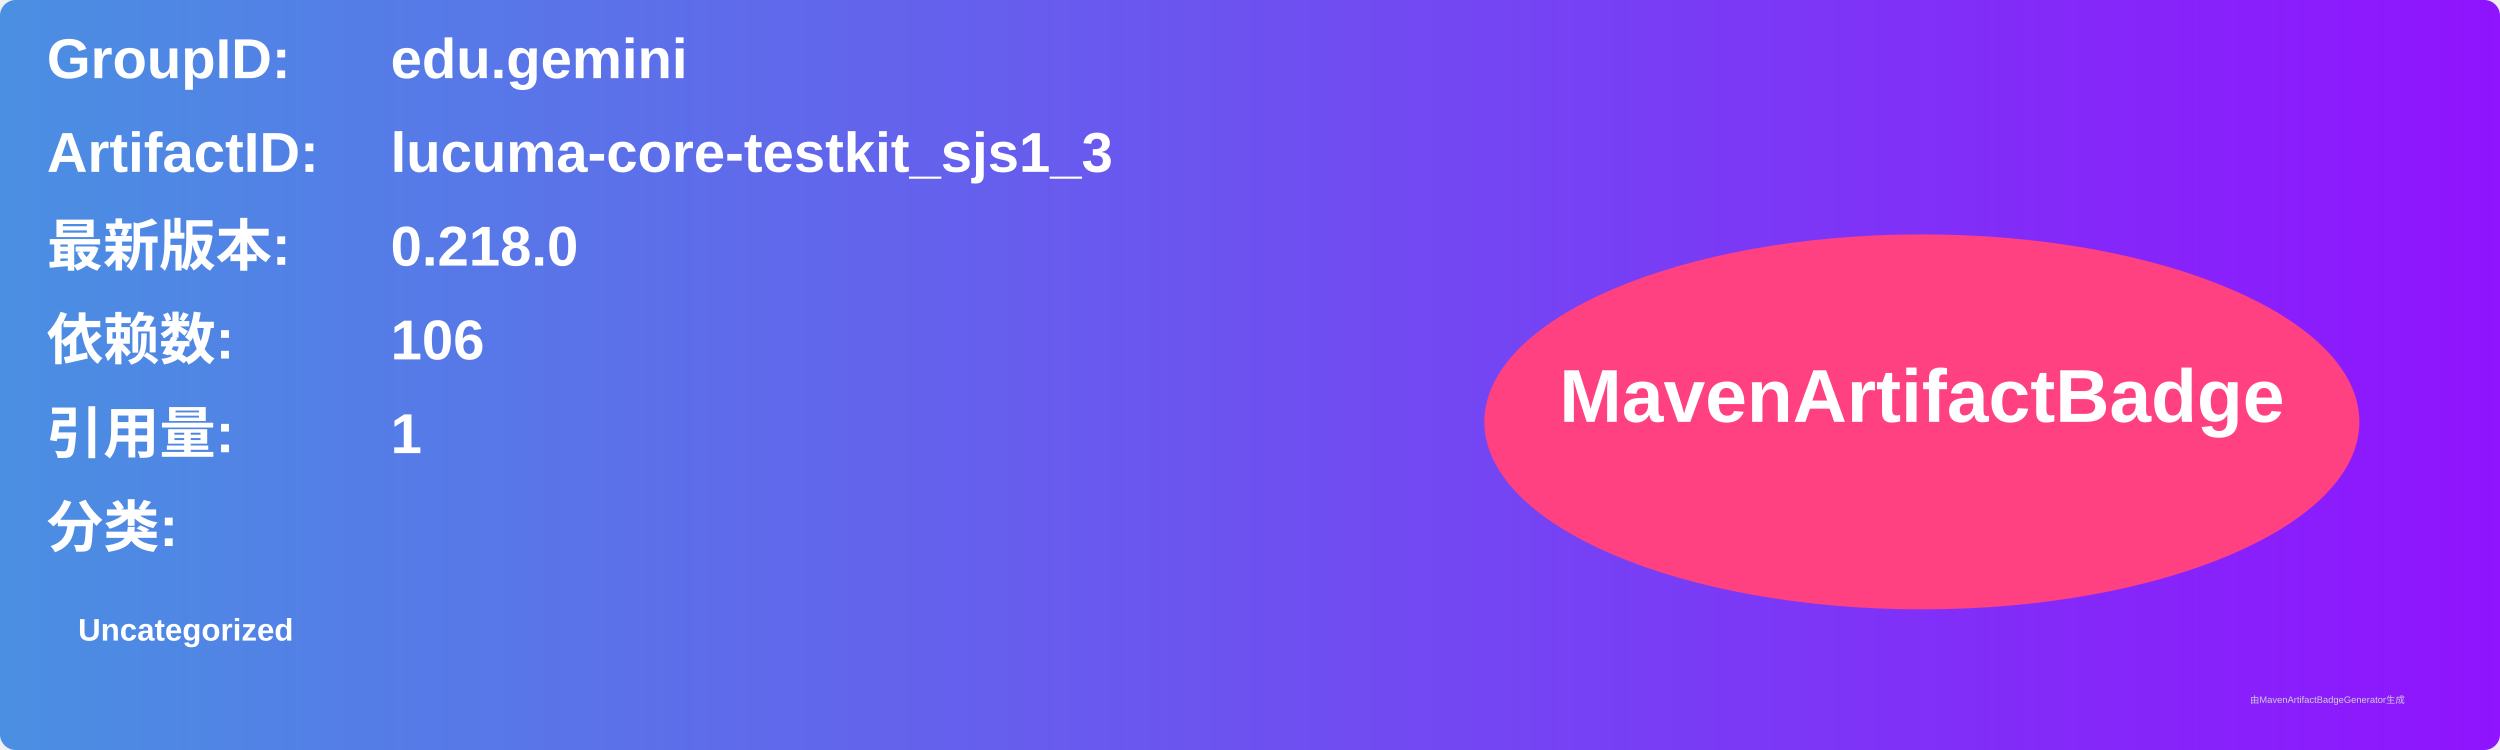
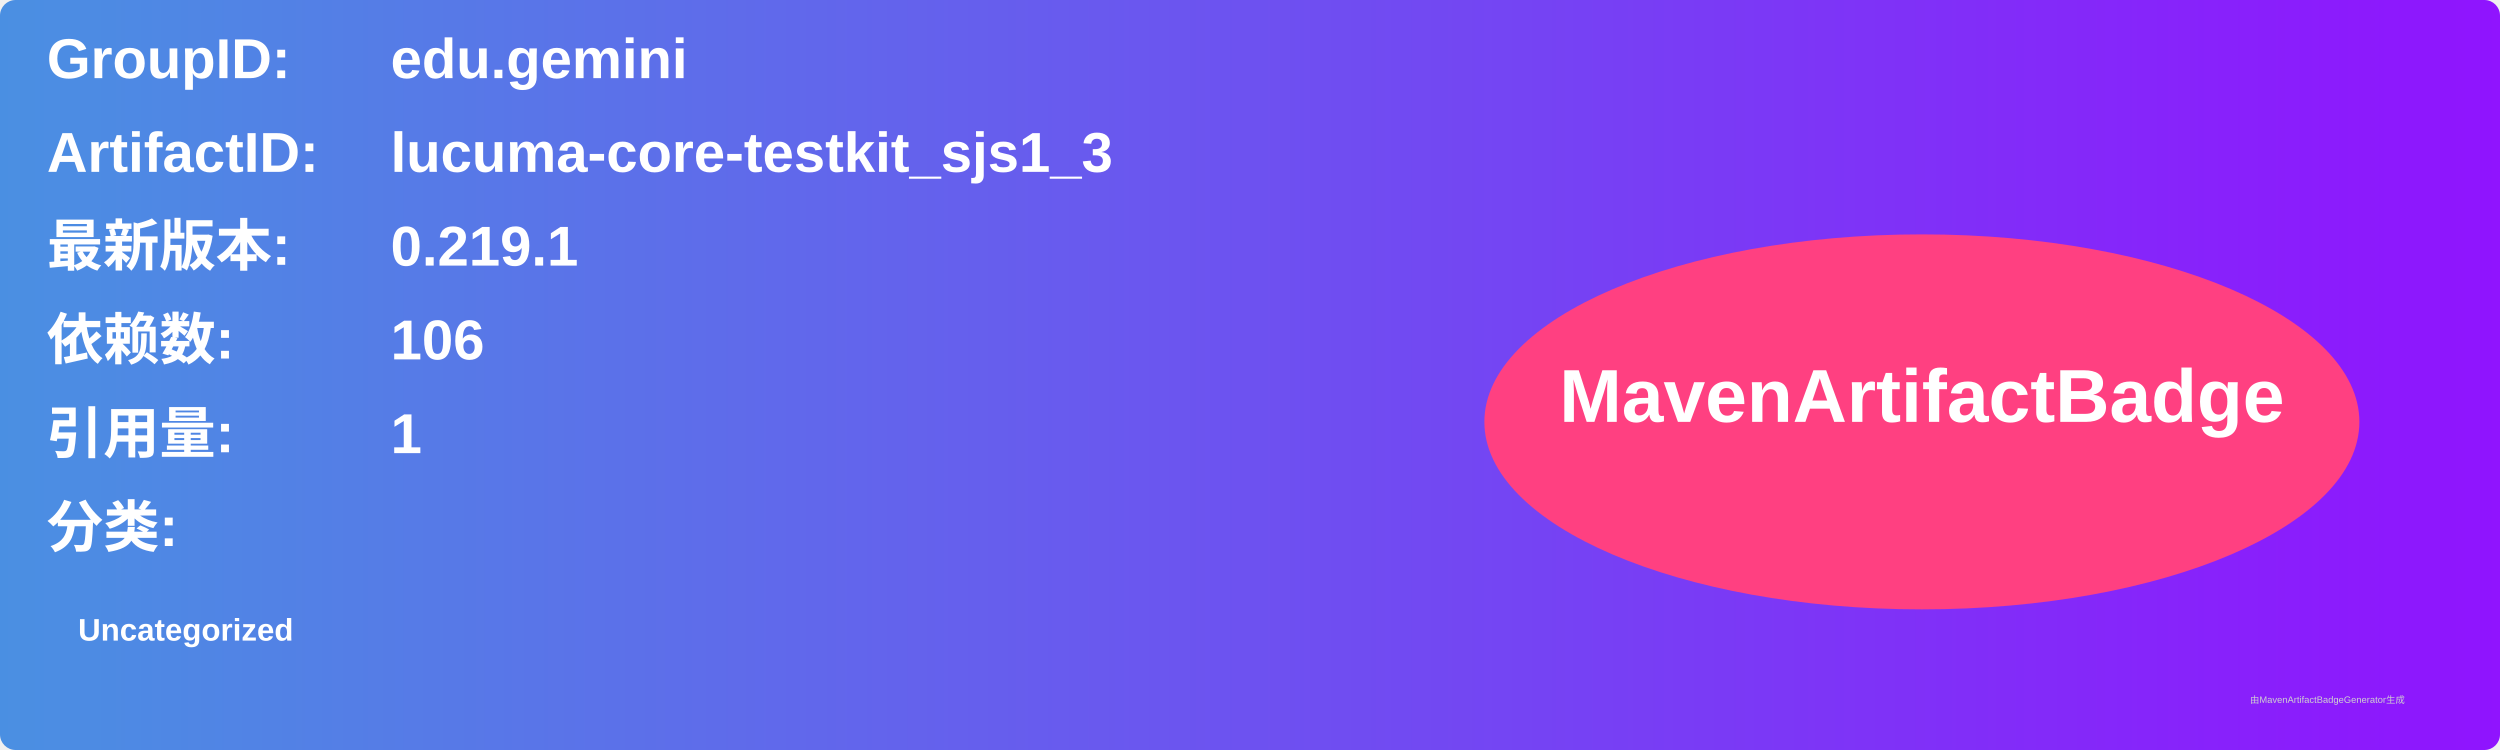
<svg xmlns="http://www.w3.org/2000/svg" width="800" height="240" viewBox="0 0 800 240">
  <linearGradient id="grad" x1="0%" y1="0%" x2="100%" y2="0%">
    <stop offset="0%" stop-color="#4a90e2" />
    <stop offset="100%" stop-color="#9013fe" />
  </linearGradient>
  <rect width="100%" height="100%" rx="5" ry="5" fill="url(#grad)" />
  <g transform="translate(15, 15)">
    <text x="0" y="10" font-family="Arial" font-size="18" fill="white" font-weight="bold" width="260">GroupID:</text>
    <text x="110" y="10" font-family="Arial" font-size="18" fill="white" font-weight="bold" width="460">edu.gemini</text>
    <text x="0" y="40" font-family="Arial" font-size="18" fill="white" font-weight="bold" width="260">ArtifactID:</text>
    <text x="110" y="40" font-family="Arial" font-size="18" fill="white" font-weight="bold" width="460">lucuma-core-testkit_sjs1_3</text>
    <text x="0" y="70" font-family="Arial" font-size="18" fill="white" font-weight="bold">最新版本:</text>
    <text x="110" y="70" font-family="Arial" font-size="18" fill="white" font-weight="bold">
-       <tspan font-weight="bold">0.218.0</tspan>
+       <tspan font-weight="bold">0.219.1</tspan>
    </text>
    <text x="0" y="100" font-family="Arial" font-size="18" fill="white" font-weight="bold">依赖数: </text>
    <text x="110" y="100" font-family="Arial" font-size="18" fill="white">
      <tspan font-weight="bold">106</tspan>
    </text>
    <text x="0" y="130" font-family="Arial" font-size="18" fill="white" font-weight="bold">引用量: </text>
    <text x="110" y="130" font-family="Arial" font-size="18" fill="white">
      <tspan font-weight="bold">1</tspan>
    </text>
    <text x="0" y="160" font-family="Arial" font-size="18" fill="white" font-weight="bold">分类:</text>
    <text x="10" y="190" font-family="Arial" font-size="10" fill="white">
      <tspan font-weight="bold">Uncategorized</tspan>
    </text>
    <ellipse cx="600" cy="120" rx="140" ry="60" fill="#ff4081" />
    <text x="600" y="120" text-anchor="middle" font-family="Arial" font-size="24" fill="white" font-weight="bold">MavenArtifactBadge</text>
  </g>
  <text x="720" y="225" font-family="Arial" font-size="3" fill="#d0d0d0">由MavenArtifactBadgeGenerator生成</text>
</svg>
